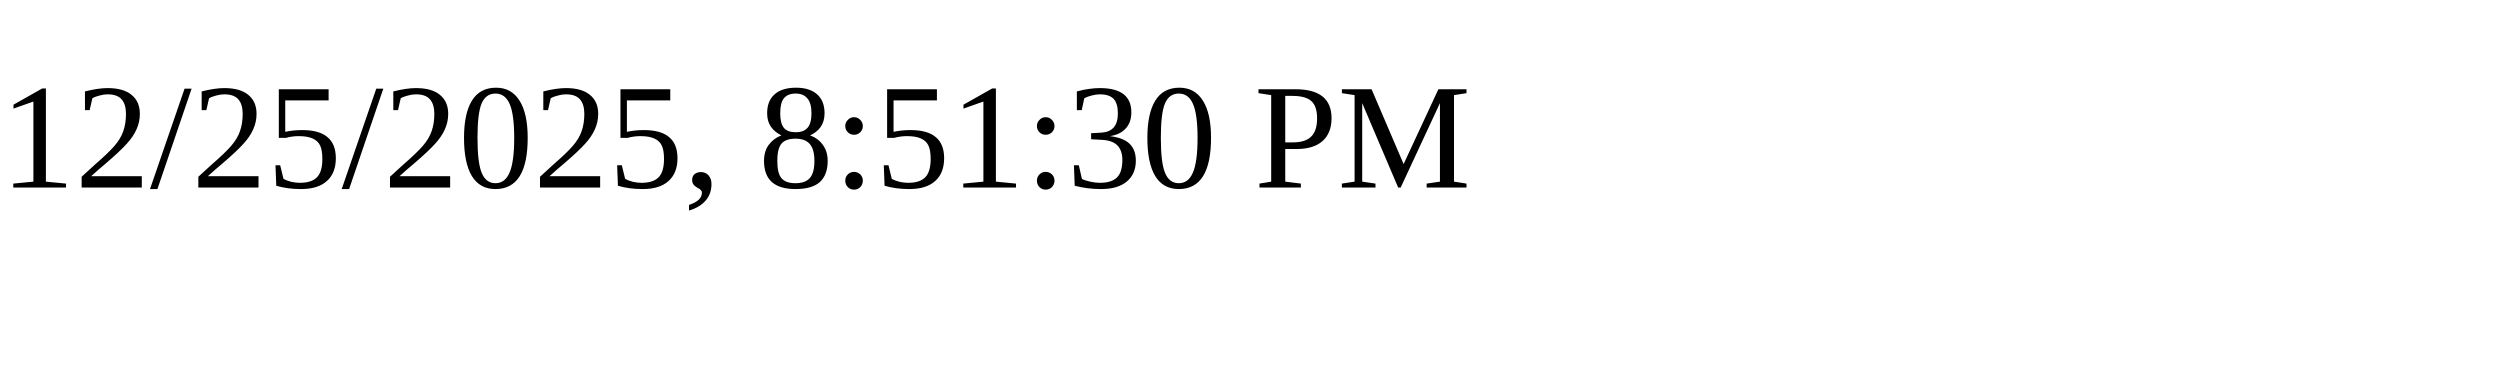
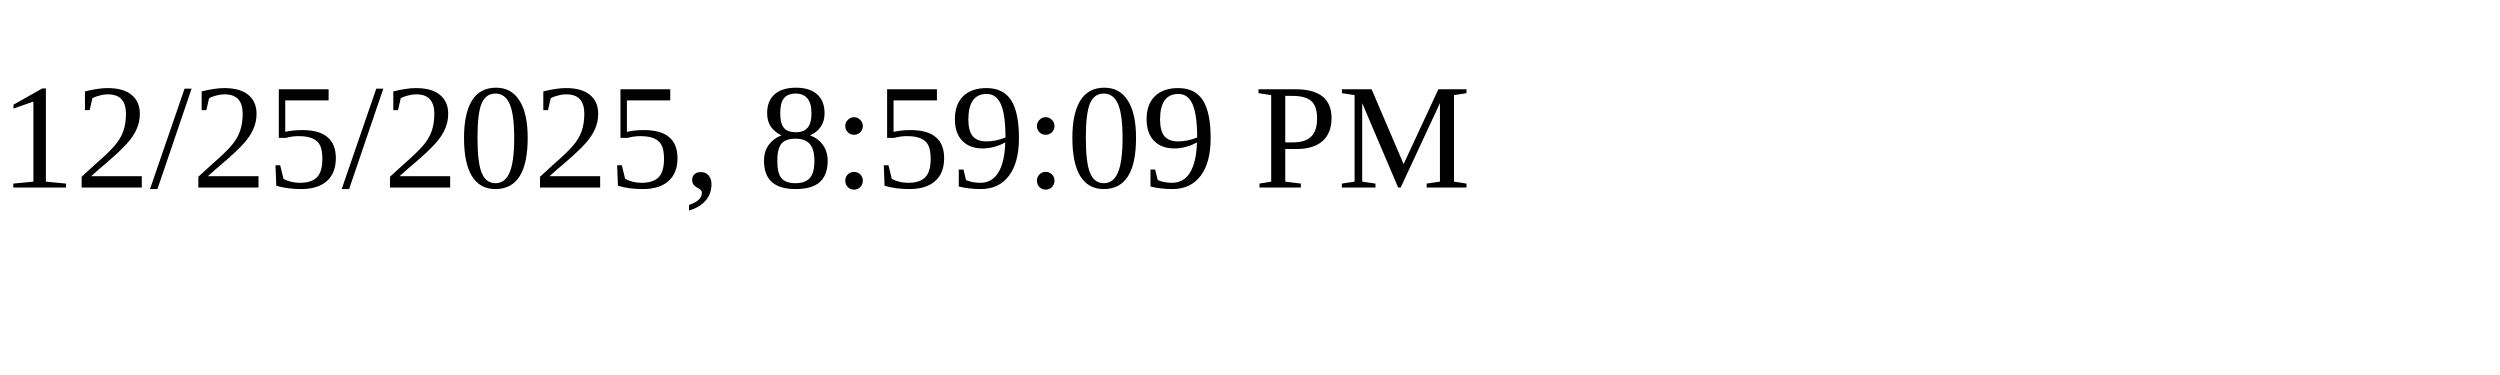
<svg xmlns="http://www.w3.org/2000/svg" height="30" width="200">
-   <text x="0" y="15">12/25/2025, 8:51:30 PM</text>
+   <text x="0" y="15">12/25/2025, 8:59:09 PM</text>
</svg>
